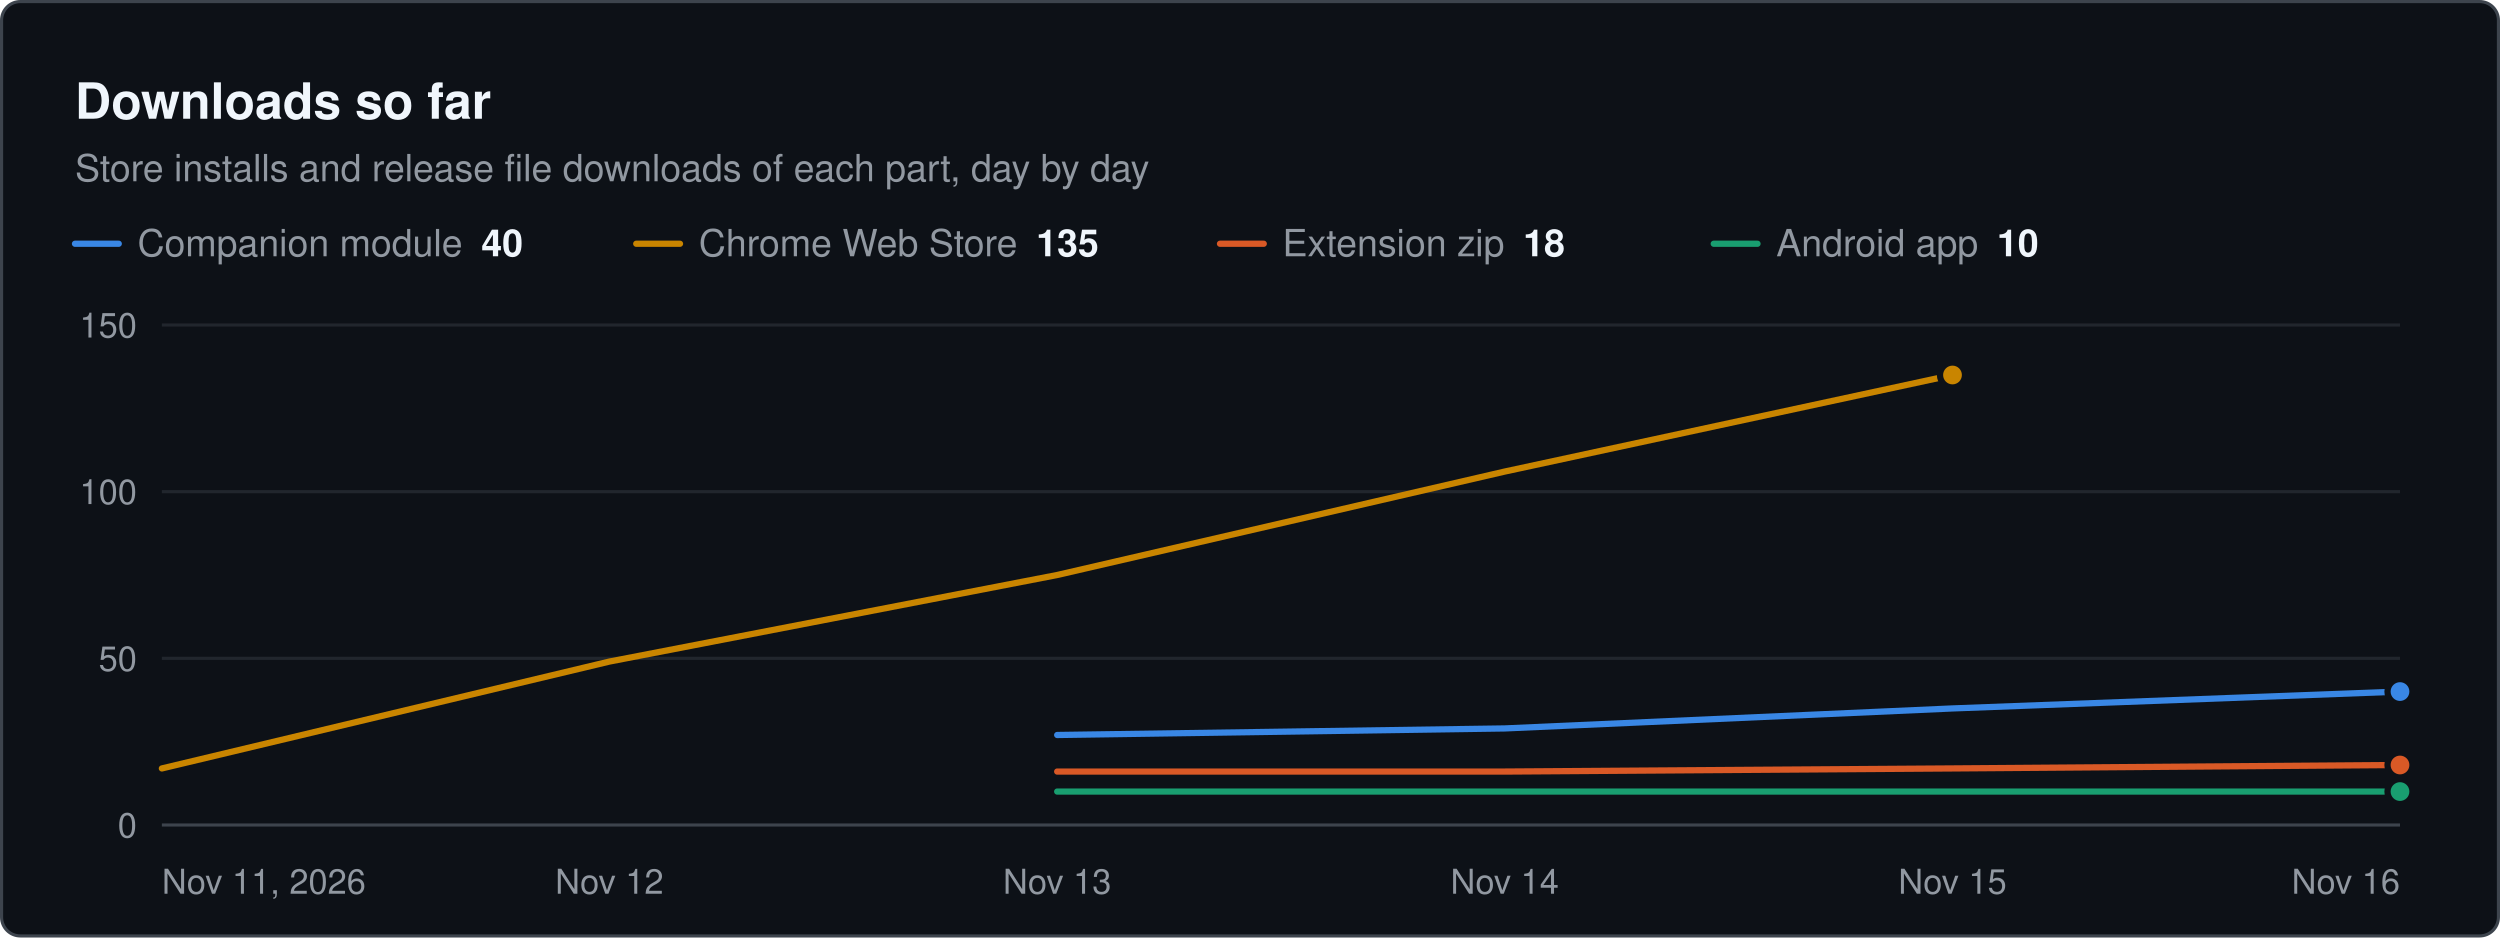
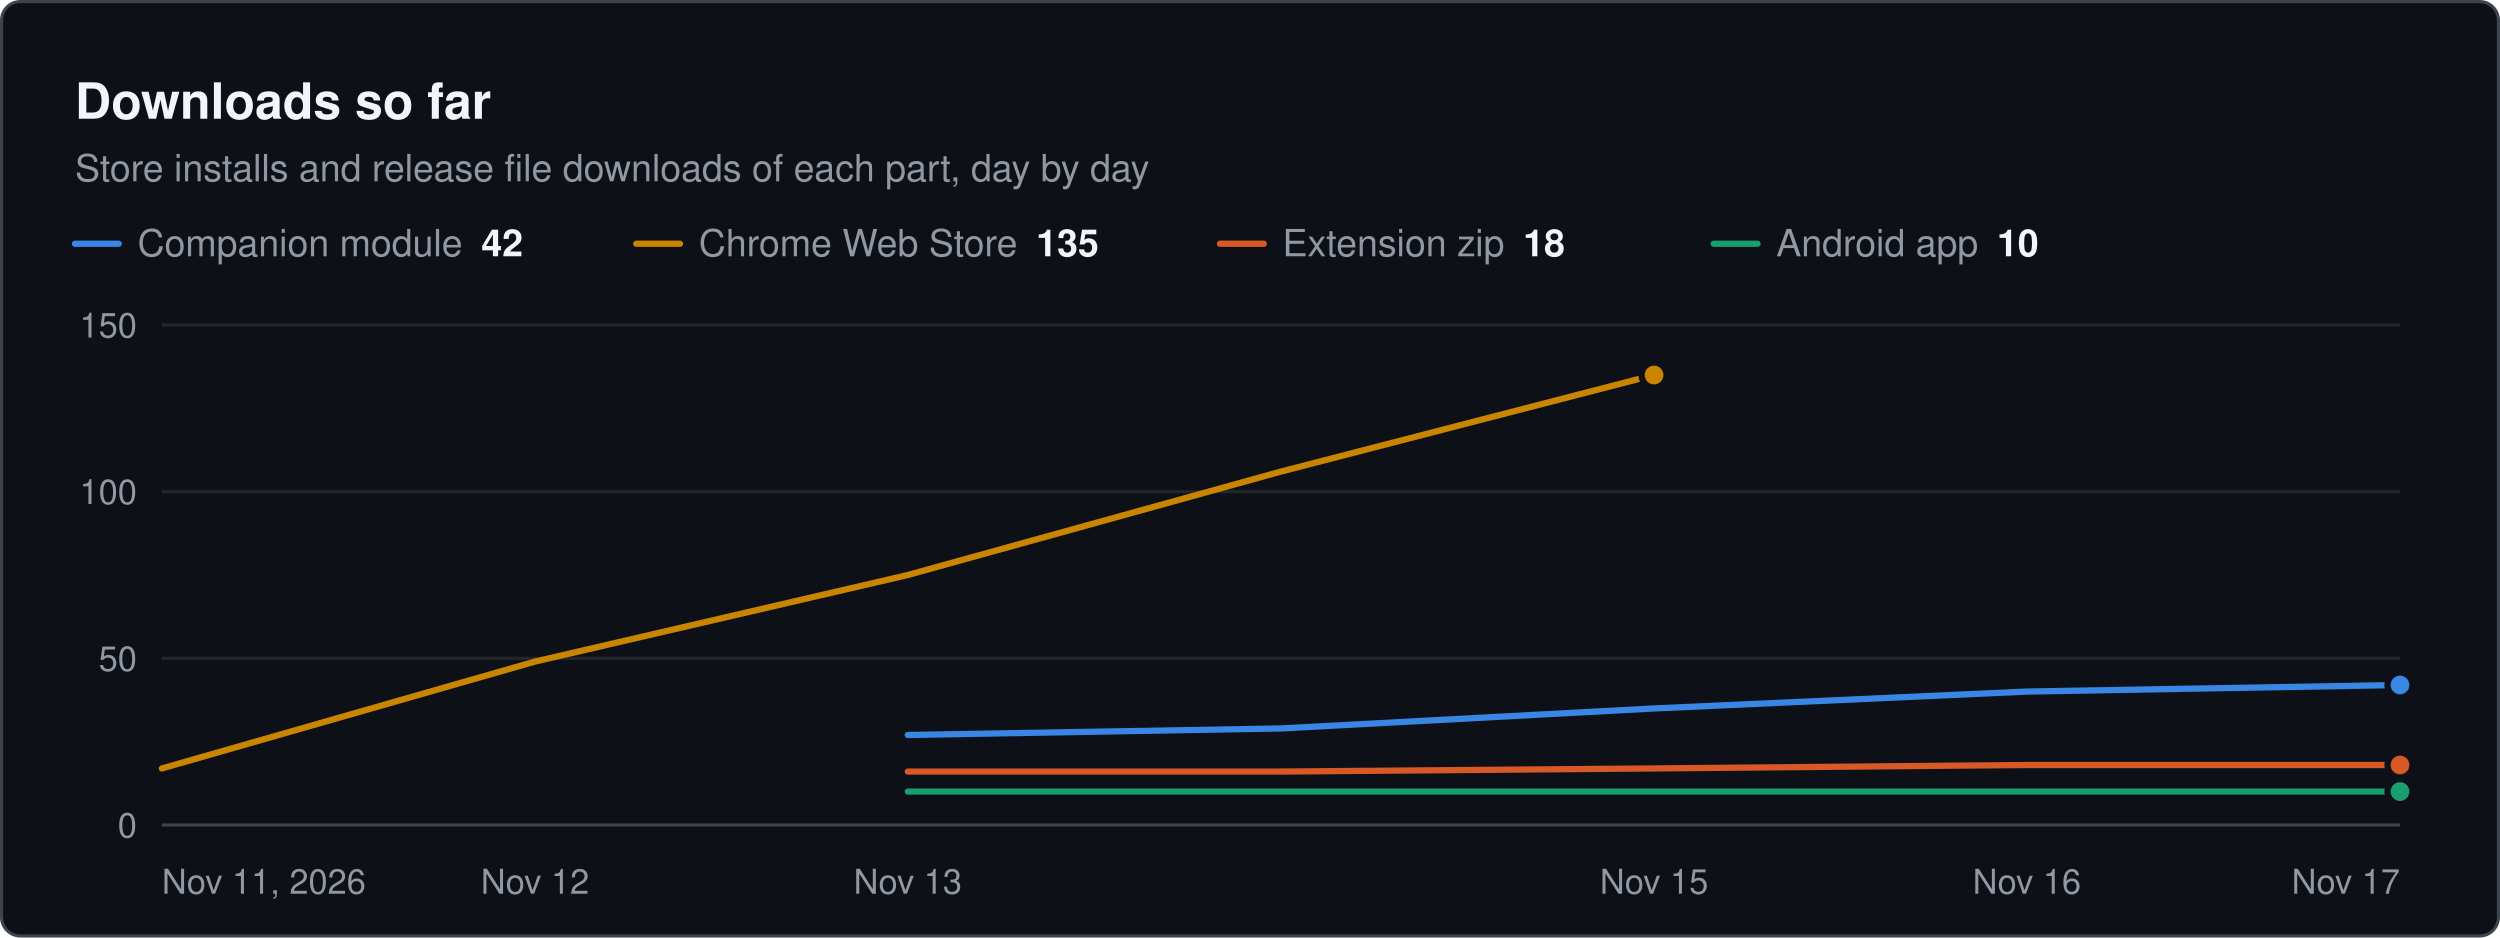
<svg xmlns="http://www.w3.org/2000/svg" width="800" height="300" viewBox="0 0 800 300" role="img" aria-label="Downloads so far. Store installs and release file downloads of each part, day by day" font-family="system-ui, -apple-system, &quot;Segoe UI&quot;, Helvetica, Arial, sans-serif">
  <rect x="0.5" y="0.5" width="799" height="299" rx="6" fill="#0d1117" stroke="#3d444d" />
  <text x="24" y="38" font-size="16" fill="#f0f6fc" font-weight="600">Downloads so far</text>
  <text x="24" y="58" font-size="12" fill="#9198a1">Store installs and release file downloads of each part, day by day</text>
  <line x1="24" x2="38" y1="78" y2="78" stroke="#3987e5" stroke-width="2" stroke-linecap="round" />
-   <text x="44" y="82" font-size="12" fill="#9198a1">Companion module<tspan dx="6" font-weight="600" fill="#f0f6fc">40</tspan>
+   <text x="44" y="82" font-size="12" fill="#9198a1">Companion module<tspan dx="6" font-weight="600" fill="#f0f6fc">42</tspan>
  </text>
  <line x1="203.6" x2="217.6" y1="78" y2="78" stroke="#c98500" stroke-width="2" stroke-linecap="round" />
  <text x="223.6" y="82" font-size="12" fill="#9198a1">Chrome Web Store<tspan dx="6" font-weight="600" fill="#f0f6fc">135</tspan>
  </text>
  <line x1="390.4" x2="404.4" y1="78" y2="78" stroke="#d95926" stroke-width="2" stroke-linecap="round" />
  <text x="410.4" y="82" font-size="12" fill="#9198a1">Extension zip<tspan dx="6" font-weight="600" fill="#f0f6fc">18</tspan>
  </text>
  <line x1="548.4" x2="562.4" y1="78" y2="78" stroke="#199e70" stroke-width="2" stroke-linecap="round" />
  <text x="568.4" y="82" font-size="12" fill="#9198a1">Android app<tspan dx="6" font-weight="600" fill="#f0f6fc">10</tspan>
  </text>
  <line x1="51.8" x2="768" y1="264" y2="264" stroke="#3d444d" stroke-width="1" />
  <text x="43.8" y="268" font-size="11" fill="#9198a1" text-anchor="end">0</text>
  <line x1="51.8" x2="768" y1="210.667" y2="210.667" stroke="#21262d" stroke-width="1" />
  <text x="43.8" y="214.7" font-size="11" fill="#9198a1" text-anchor="end">50</text>
  <line x1="51.8" x2="768" y1="157.333" y2="157.333" stroke="#21262d" stroke-width="1" />
  <text x="43.8" y="161.3" font-size="11" fill="#9198a1" text-anchor="end">100</text>
  <line x1="51.8" x2="768" y1="104" y2="104" stroke="#21262d" stroke-width="1" />
  <text x="43.8" y="108" font-size="11" fill="#9198a1" text-anchor="end">150</text>
  <text x="51.8" y="286" font-size="11" fill="#9198a1">Nov 11, 2026</text>
-   <text x="195" y="286" font-size="11" fill="#9198a1" text-anchor="middle">Nov 12</text>
-   <text x="338.3" y="286" font-size="11" fill="#9198a1" text-anchor="middle">Nov 13</text>
-   <text x="481.5" y="286" font-size="11" fill="#9198a1" text-anchor="middle">Nov 14</text>
-   <text x="624.8" y="286" font-size="11" fill="#9198a1" text-anchor="middle">Nov 15</text>
-   <text x="768" y="286" font-size="11" fill="#9198a1" text-anchor="end">Nov 16</text>
-   <path d="M338.3 235.2 L481.5 233.1 L624.8 226.7 L768 221.3" fill="none" stroke="#3987e5" stroke-width="2" stroke-linejoin="round" stroke-linecap="round" />
-   <circle cx="768" cy="221.3" r="4" fill="#3987e5" stroke="#0d1117" stroke-width="2" />
-   <path d="M51.8 245.9 L195 211.7 L338.3 184 L481.5 150.9 L624.8 120" fill="none" stroke="#c98500" stroke-width="2" stroke-linejoin="round" stroke-linecap="round" />
-   <circle cx="624.8" cy="120" r="4" fill="#c98500" stroke="#0d1117" stroke-width="2" />
-   <path d="M338.3 246.9 L481.5 246.9 L624.8 245.9 L768 244.8" fill="none" stroke="#d95926" stroke-width="2" stroke-linejoin="round" stroke-linecap="round" />
+   <text x="171.2" y="286" font-size="11" fill="#9198a1" text-anchor="middle">Nov 12</text>
+   <text x="290.5" y="286" font-size="11" fill="#9198a1" text-anchor="middle">Nov 13</text>
+   <text x="529.3" y="286" font-size="11" fill="#9198a1" text-anchor="middle">Nov 15</text>
+   <text x="648.6" y="286" font-size="11" fill="#9198a1" text-anchor="middle">Nov 16</text>
+   <text x="768" y="286" font-size="11" fill="#9198a1" text-anchor="end">Nov 17</text>
+   <path d="M290.5 235.2 L409.9 233.1 L529.3 226.7 L648.6 221.3 L768 219.2" fill="none" stroke="#3987e5" stroke-width="2" stroke-linejoin="round" stroke-linecap="round" />
+   <circle cx="768" cy="219.2" r="4" fill="#3987e5" stroke="#0d1117" stroke-width="2" />
+   <path d="M51.8 245.9 L171.2 211.7 L290.5 184 L409.9 150.9 L529.3 120" fill="none" stroke="#c98500" stroke-width="2" stroke-linejoin="round" stroke-linecap="round" />
+   <circle cx="529.3" cy="120" r="4" fill="#c98500" stroke="#0d1117" stroke-width="2" />
+   <path d="M290.5 246.9 L409.9 246.9 L529.3 245.9 L648.6 244.8 L768 244.8" fill="none" stroke="#d95926" stroke-width="2" stroke-linejoin="round" stroke-linecap="round" />
  <circle cx="768" cy="244.8" r="4" fill="#d95926" stroke="#0d1117" stroke-width="2" />
-   <path d="M338.3 253.3 L481.5 253.3 L624.8 253.3 L768 253.3" fill="none" stroke="#199e70" stroke-width="2" stroke-linejoin="round" stroke-linecap="round" />
+   <path d="M290.5 253.3 L409.9 253.3 L529.3 253.3 L648.6 253.3 L768 253.3" fill="none" stroke="#199e70" stroke-width="2" stroke-linejoin="round" stroke-linecap="round" />
  <circle cx="768" cy="253.3" r="4" fill="#199e70" stroke="#0d1117" stroke-width="2" />
</svg>
